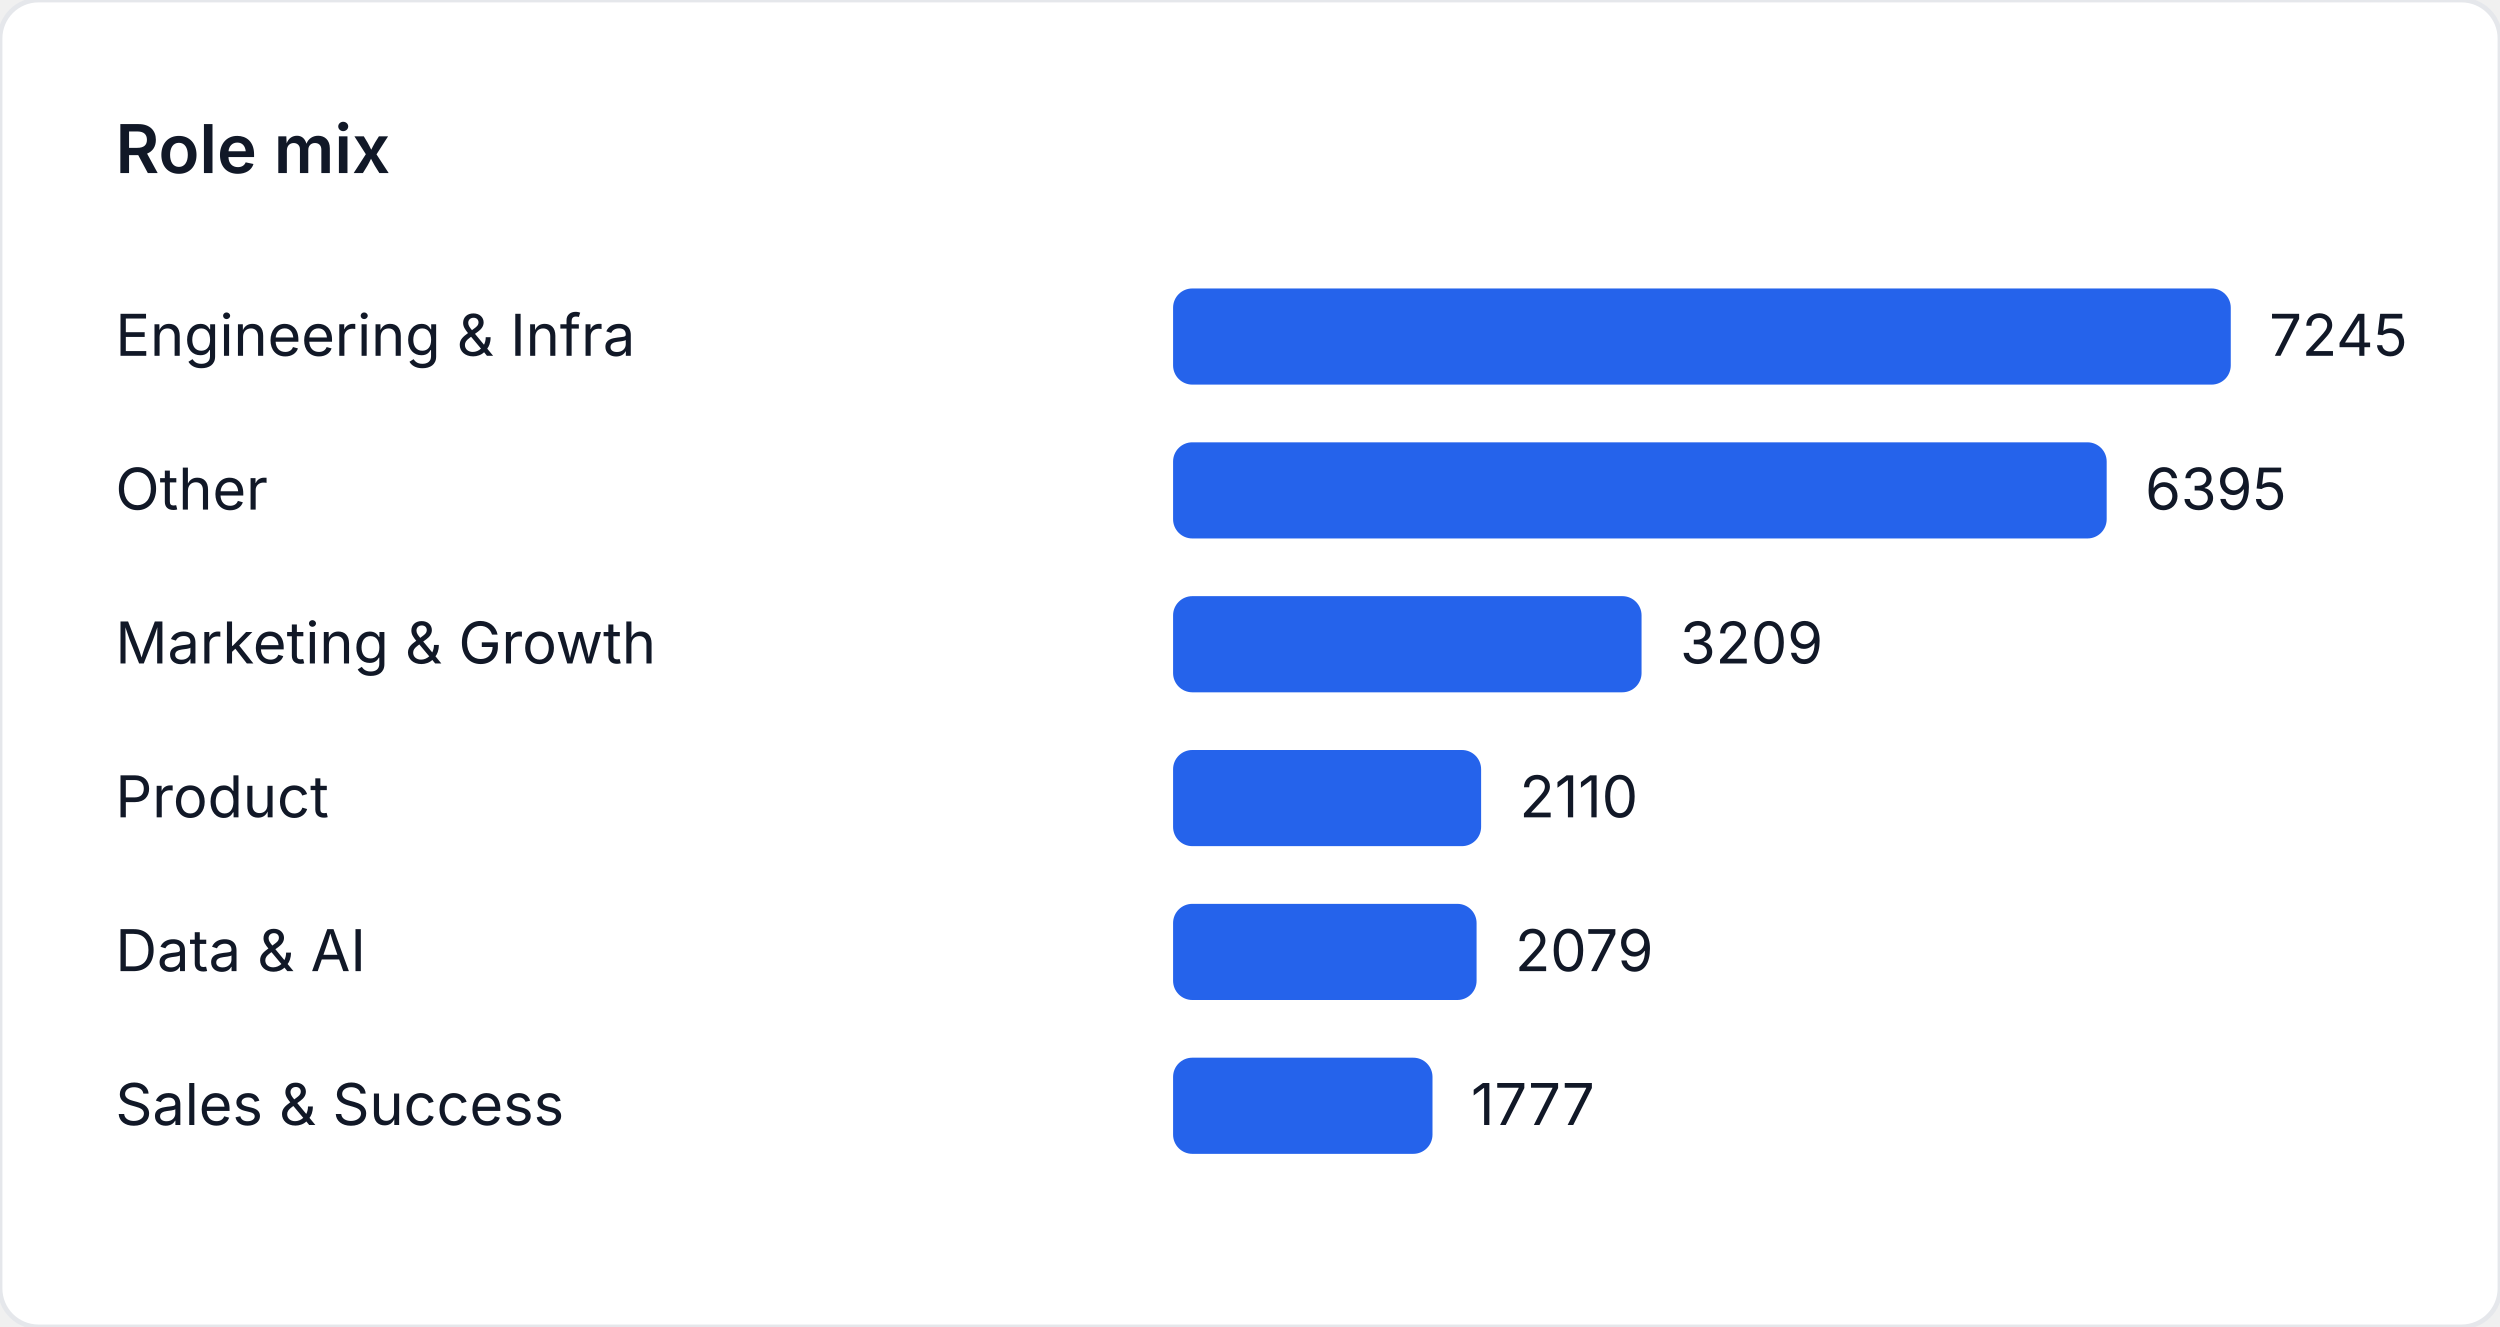
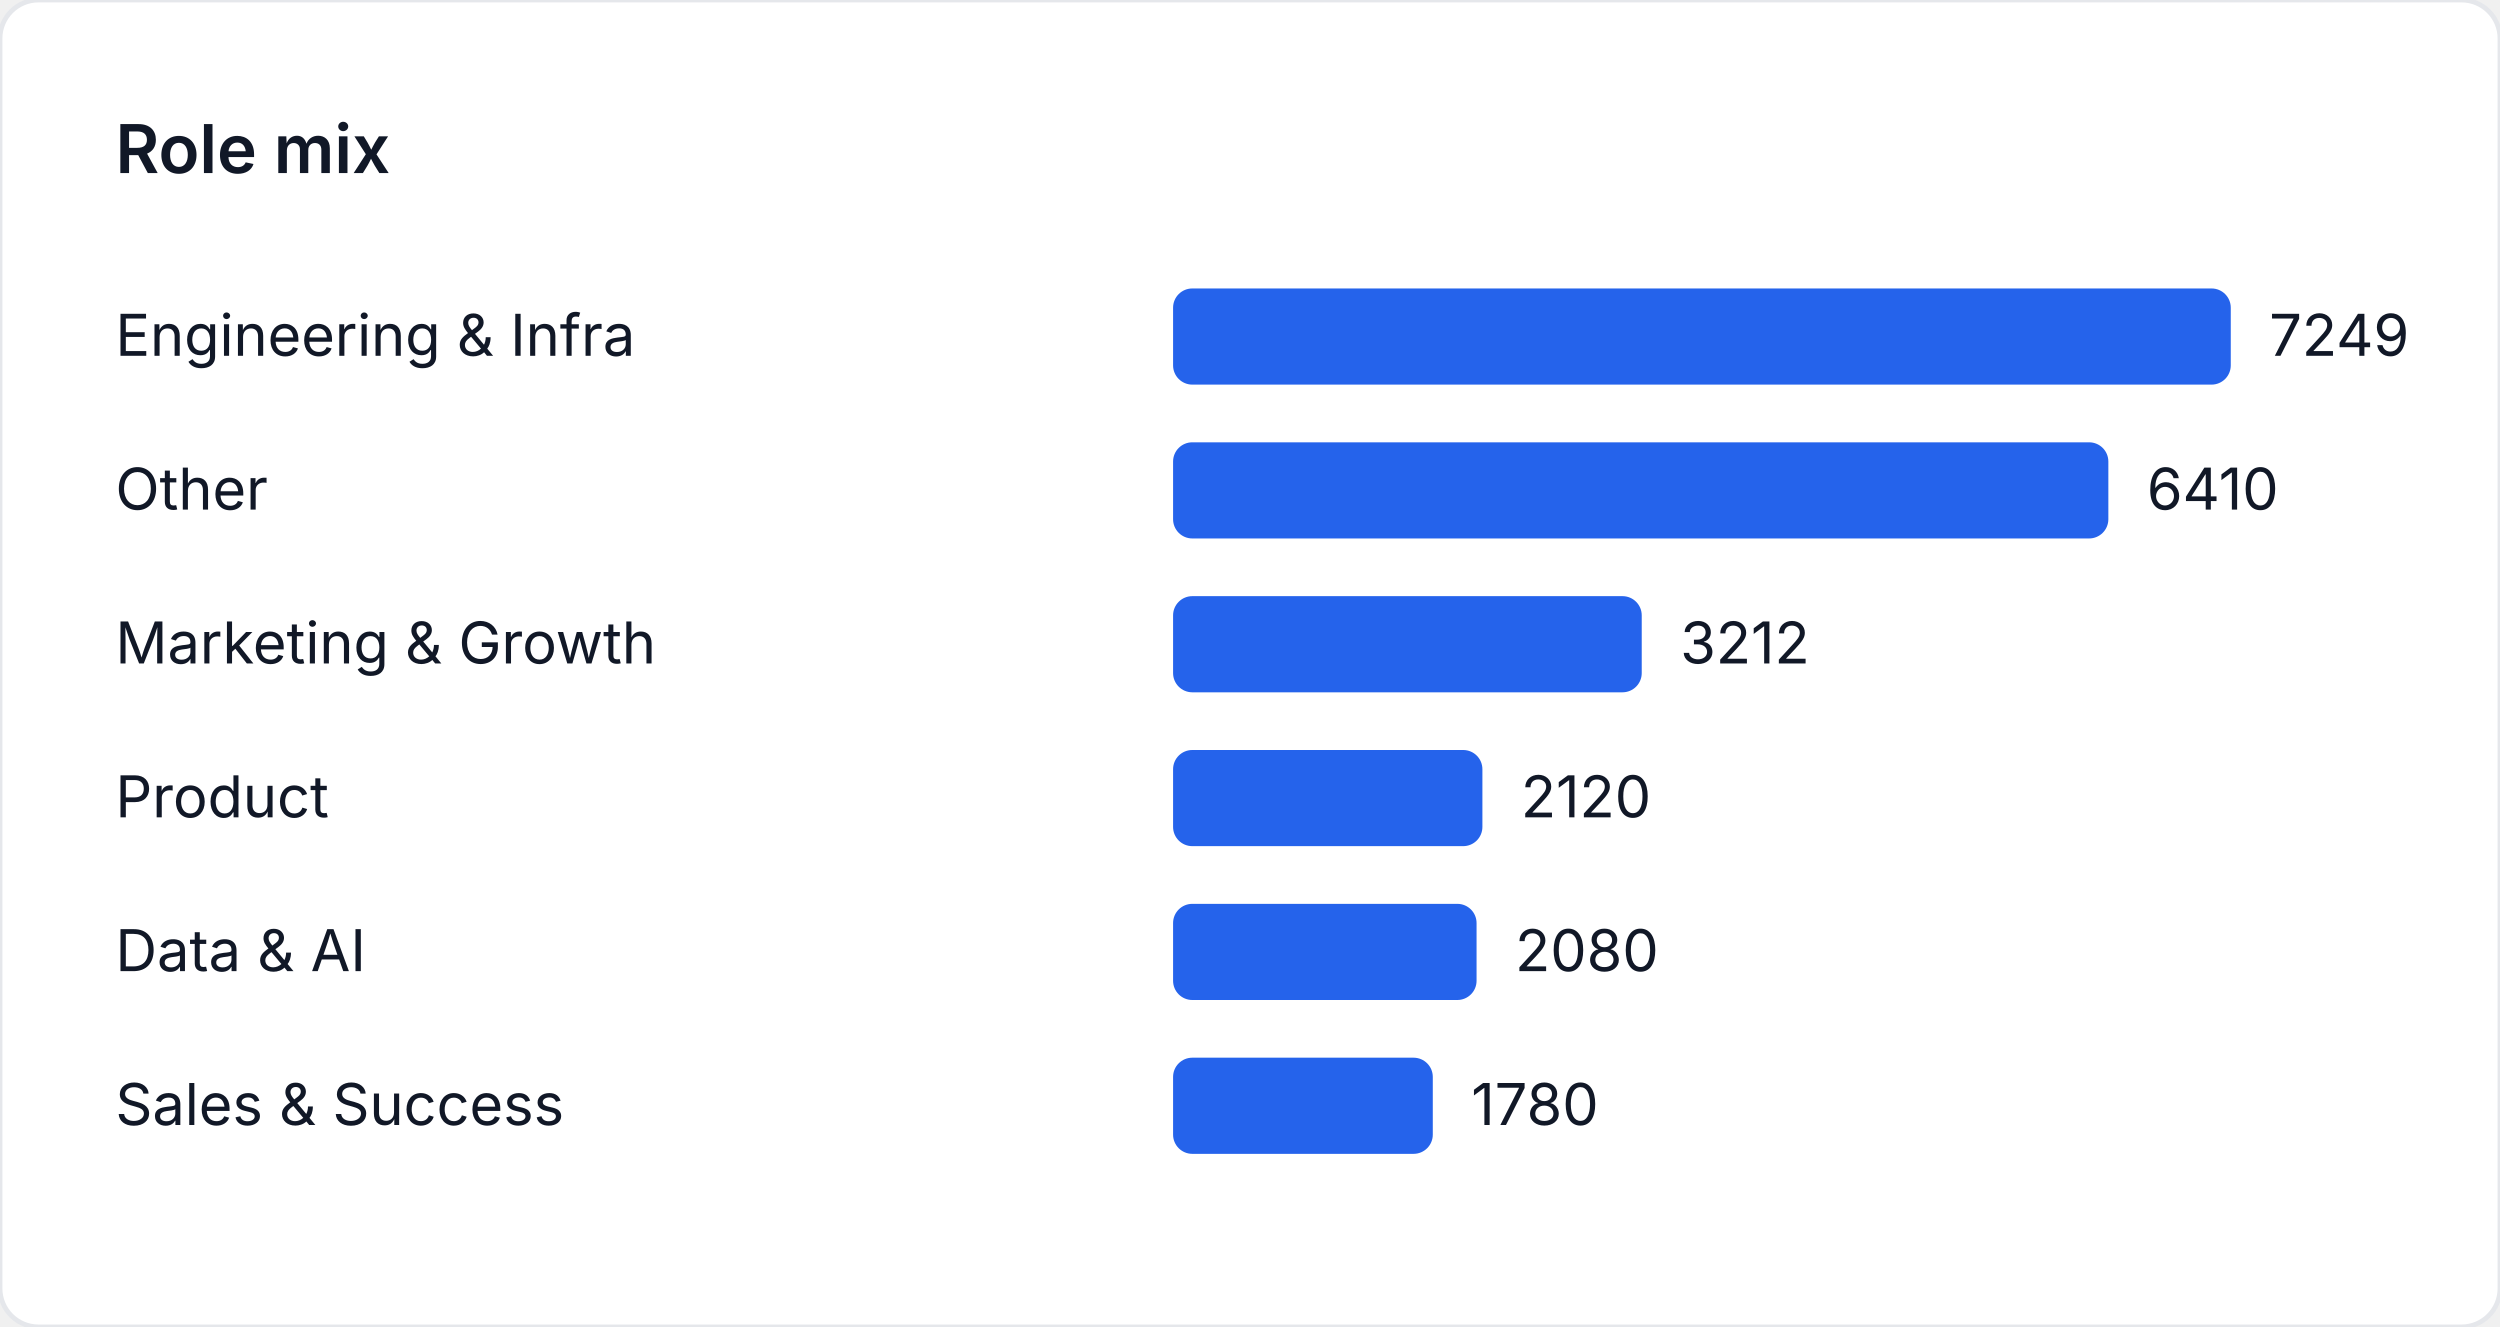
<svg xmlns="http://www.w3.org/2000/svg" width="520" height="276" viewBox="0 0 520 276" role="img" aria-label="Role mix">
  <style>
    text { font-family: "Inter", "Segoe UI", sans-serif; font-size: 12px; fill: #111827; }
    .title { font-size: 14px; font-weight: 600; }
  </style>
  <rect width="520" height="276" fill="#ffffff" rx="8" ry="8" stroke="#e5e7eb" />
  <text class="title" x="24" y="36">Role mix</text>
  <text x="24" y="74">Engineering &amp; Infra</text>
  <rect x="244" y="60" width="220" height="20" fill="#2563eb" rx="4" />
-   <text x="472" y="74">7245</text>
+   <text x="472" y="74">7249</text>
  <text x="24" y="106">Other</text>
-   <rect x="244" y="92" width="194.189" height="20" fill="#2563eb" rx="4" />
-   <text x="446.189" y="106">6395</text>
+   <rect x="244" y="92" width="194.537" height="20" fill="#2563eb" rx="4" />
+   <text x="446.537" y="106">6410</text>
  <text x="24" y="138">Marketing &amp; Growth</text>
-   <rect x="244" y="124" width="97.444" height="20" fill="#2563eb" rx="4" />
-   <text x="349.444" y="138">3209</text>
+   <rect x="244" y="124" width="97.481" height="20" fill="#2563eb" rx="4" />
+   <text x="349.481" y="138">3212</text>
  <text x="24" y="170">Product</text>
-   <rect x="244" y="156" width="64.072" height="20" fill="#2563eb" rx="4" />
-   <text x="316.072" y="170">2110</text>
+   <rect x="244" y="156" width="64.34" height="20" fill="#2563eb" rx="4" />
+   <text x="316.34" y="170">2120</text>
  <text x="24" y="202">Data &amp; AI</text>
-   <rect x="244" y="188" width="63.13" height="20" fill="#2563eb" rx="4" />
-   <text x="315.13" y="202">2079</text>
+   <rect x="244" y="188" width="63.126" height="20" fill="#2563eb" rx="4" />
+   <text x="315.126" y="202">2080</text>
  <text x="24" y="234">Sales &amp; Success</text>
-   <rect x="244" y="220" width="53.96" height="20" fill="#2563eb" rx="4" />
-   <text x="305.96" y="234">1777</text>
+   <rect x="244" y="220" width="54.021" height="20" fill="#2563eb" rx="4" />
+   <text x="306.021" y="234">1780</text>
</svg>
